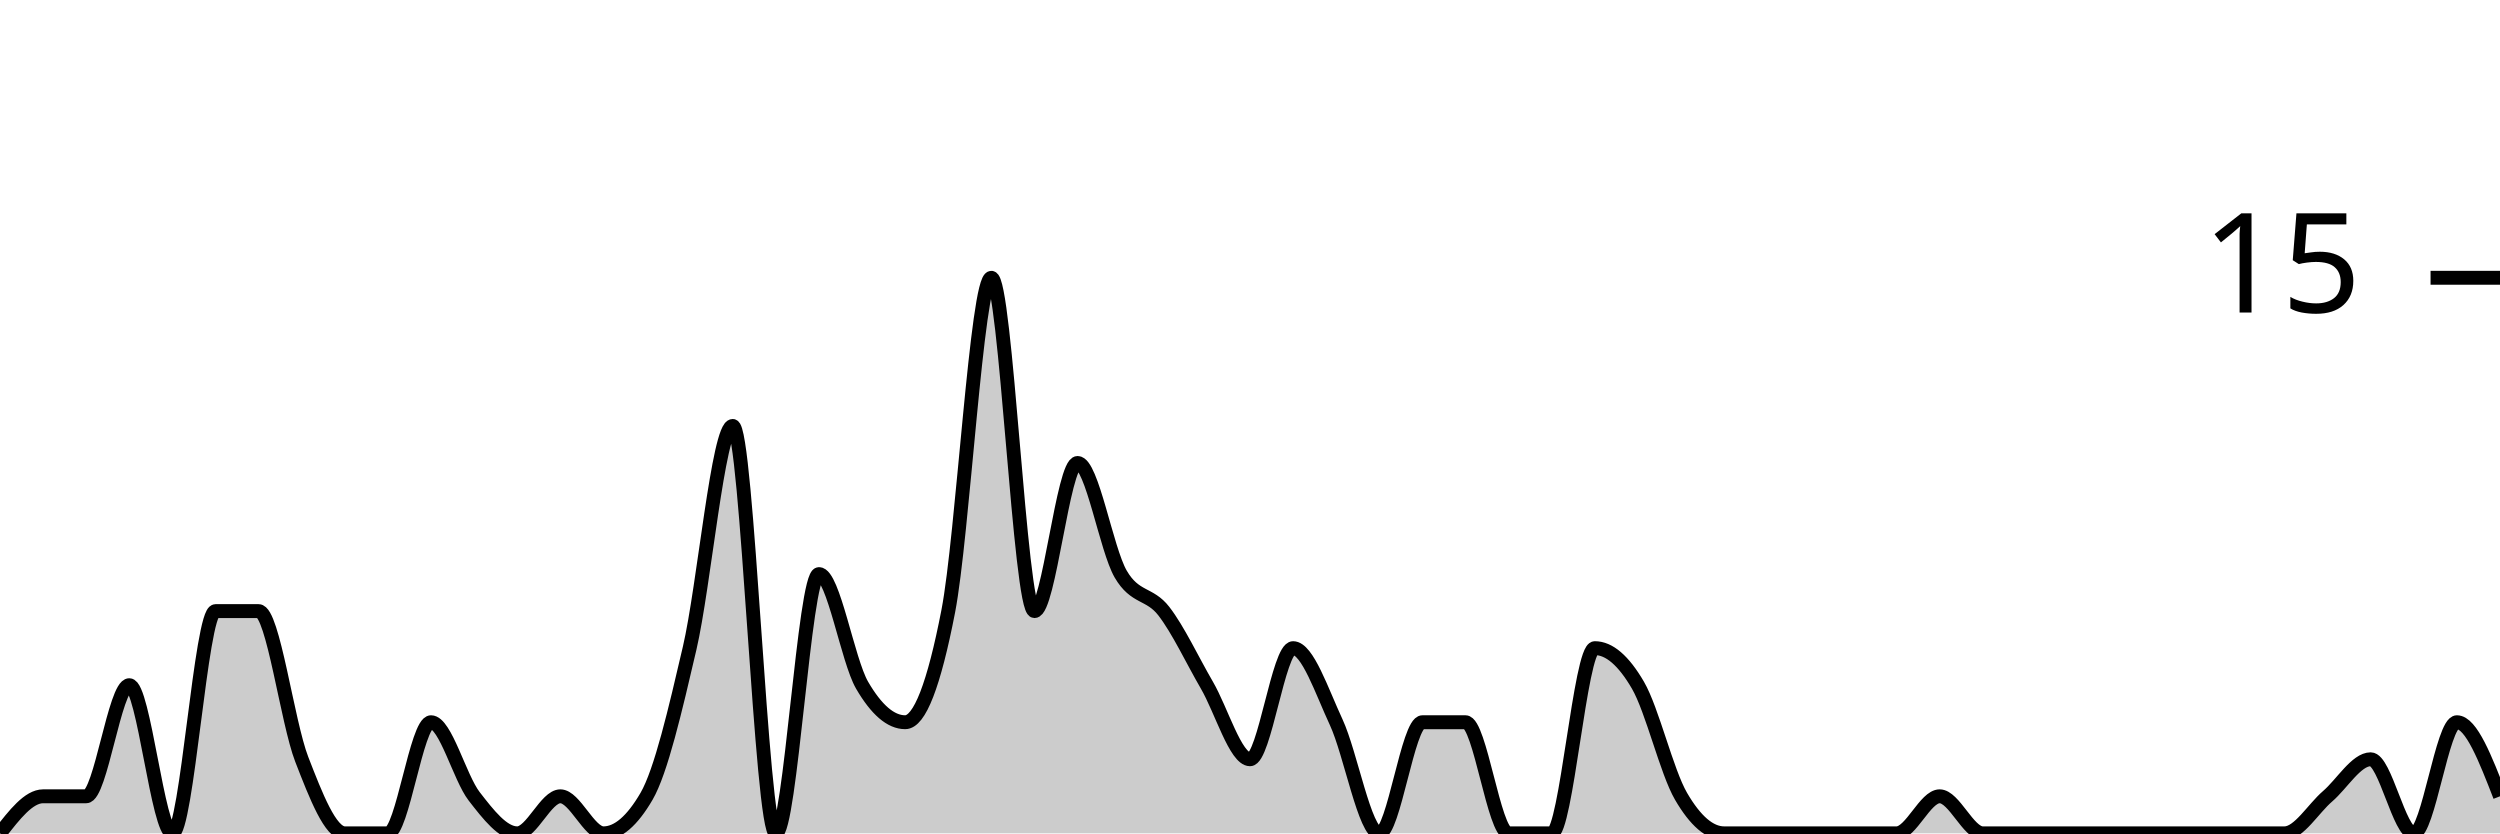
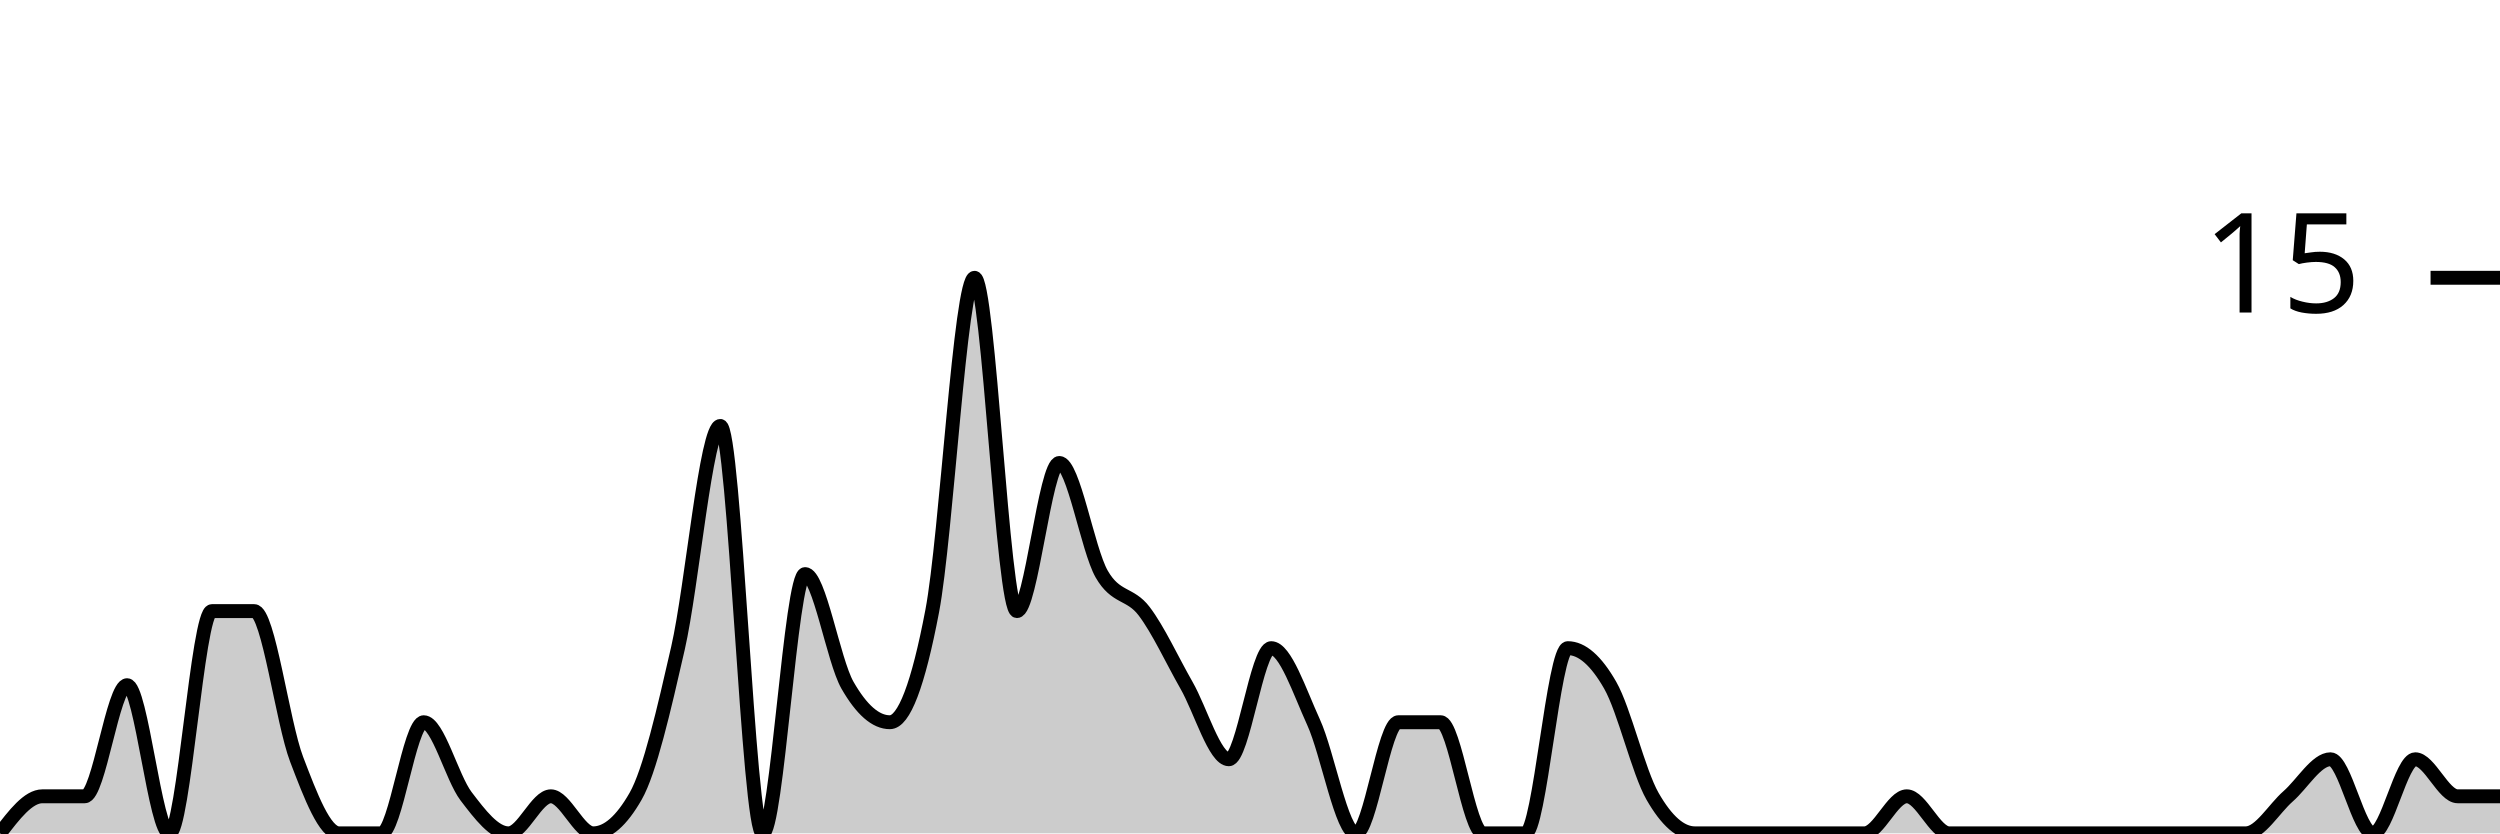
<svg xmlns="http://www.w3.org/2000/svg" viewBox="0 0 180 60">
  <g transform="translate(0,20)">
-     <path class="area" fill="rgba(0, 0, 0, 0.2)" d="M0,40C1.034,38.667,2.069,37.333,3.103,37.333C4.138,37.333,5.172,37.333,6.207,37.333C7.241,37.333,8.276,29.333,9.31,29.333C10.345,29.333,11.379,40,12.414,40C13.448,40,14.483,24,15.517,24C16.552,24,17.586,24,18.621,24C19.655,24,20.69,32,21.724,34.667C22.759,37.333,23.793,40,24.828,40C25.862,40,26.897,40,27.931,40C28.966,40,30,32,31.034,32C32.069,32,33.103,36,34.138,37.333C35.172,38.667,36.207,40,37.241,40C38.276,40,39.31,37.333,40.345,37.333C41.379,37.333,42.414,40,43.448,40C44.483,40,45.517,39.111,46.552,37.333C47.586,35.556,48.621,31.111,49.655,26.667C50.69,22.222,51.724,10.667,52.759,10.667C53.793,10.667,54.828,40,55.862,40C56.897,40,57.931,21.333,58.966,21.333C60,21.333,61.034,27.556,62.069,29.333C63.103,31.111,64.138,32,65.172,32C66.207,32,67.241,29.333,68.276,24C69.31,18.667,70.345,0,71.379,0C72.414,0,73.448,24,74.483,24C75.517,24,76.552,13.333,77.586,13.333C78.621,13.333,79.655,19.556,80.69,21.333C81.724,23.111,82.759,22.667,83.793,24C84.828,25.333,85.862,27.556,86.897,29.333C87.931,31.111,88.966,34.667,90,34.667C91.034,34.667,92.069,26.667,93.103,26.667C94.138,26.667,95.172,29.778,96.207,32C97.241,34.222,98.276,40,99.31,40C100.345,40,101.379,32,102.414,32C103.448,32,104.483,32,105.517,32C106.552,32,107.586,40,108.621,40C109.655,40,110.69,40,111.724,40C112.759,40,113.793,26.667,114.828,26.667C115.862,26.667,116.897,27.556,117.931,29.333C118.966,31.111,120,35.556,121.034,37.333C122.069,39.111,123.103,40,124.138,40C125.172,40,126.207,40,127.241,40C128.276,40,129.31,40,130.345,40C131.379,40,132.414,40,133.448,40C134.483,40,135.517,40,136.552,40C137.586,40,138.621,37.333,139.655,37.333C140.69,37.333,141.724,40,142.759,40C143.793,40,144.828,40,145.862,40C146.897,40,147.931,40,148.966,40C150,40,151.034,40,152.069,40C153.103,40,154.138,40,155.172,40C156.207,40,157.241,40,158.276,40C159.31,40,160.345,40,161.379,40C162.414,40,163.448,40,164.483,40C165.517,40,166.552,38.222,167.586,37.333C168.621,36.444,169.655,34.667,170.69,34.667C171.724,34.667,172.759,40,173.793,40C174.828,40,175.862,32,176.897,32C177.931,32,178.966,34.667,180,37.333L180,40C178.966,40,177.931,40,176.897,40C175.862,40,174.828,40,173.793,40C172.759,40,171.724,40,170.69,40C169.655,40,168.621,40,167.586,40C166.552,40,165.517,40,164.483,40C163.448,40,162.414,40,161.379,40C160.345,40,159.31,40,158.276,40C157.241,40,156.207,40,155.172,40C154.138,40,153.103,40,152.069,40C151.034,40,150,40,148.966,40C147.931,40,146.897,40,145.862,40C144.828,40,143.793,40,142.759,40C141.724,40,140.69,40,139.655,40C138.621,40,137.586,40,136.552,40C135.517,40,134.483,40,133.448,40C132.414,40,131.379,40,130.345,40C129.31,40,128.276,40,127.241,40C126.207,40,125.172,40,124.138,40C123.103,40,122.069,40,121.034,40C120,40,118.966,40,117.931,40C116.897,40,115.862,40,114.828,40C113.793,40,112.759,40,111.724,40C110.69,40,109.655,40,108.621,40C107.586,40,106.552,40,105.517,40C104.483,40,103.448,40,102.414,40C101.379,40,100.345,40,99.31,40C98.276,40,97.241,40,96.207,40C95.172,40,94.138,40,93.103,40C92.069,40,91.034,40,90,40C88.966,40,87.931,40,86.897,40C85.862,40,84.828,40,83.793,40C82.759,40,81.724,40,80.69,40C79.655,40,78.621,40,77.586,40C76.552,40,75.517,40,74.483,40C73.448,40,72.414,40,71.379,40C70.345,40,69.31,40,68.276,40C67.241,40,66.207,40,65.172,40C64.138,40,63.103,40,62.069,40C61.034,40,60,40,58.966,40C57.931,40,56.897,40,55.862,40C54.828,40,53.793,40,52.759,40C51.724,40,50.69,40,49.655,40C48.621,40,47.586,40,46.552,40C45.517,40,44.483,40,43.448,40C42.414,40,41.379,40,40.345,40C39.31,40,38.276,40,37.241,40C36.207,40,35.172,40,34.138,40C33.103,40,32.069,40,31.034,40C30,40,28.966,40,27.931,40C26.897,40,25.862,40,24.828,40C23.793,40,22.759,40,21.724,40C20.69,40,19.655,40,18.621,40C17.586,40,16.552,40,15.517,40C14.483,40,13.448,40,12.414,40C11.379,40,10.345,40,9.31,40C8.276,40,7.241,40,6.207,40C5.172,40,4.138,40,3.103,40C2.069,40,1.034,40,0,40Z" />
-     <path class="line" stroke="black" fill="none" d="M0,40C1.034,38.667,2.069,37.333,3.103,37.333C4.138,37.333,5.172,37.333,6.207,37.333C7.241,37.333,8.276,29.333,9.31,29.333C10.345,29.333,11.379,40,12.414,40C13.448,40,14.483,24,15.517,24C16.552,24,17.586,24,18.621,24C19.655,24,20.69,32,21.724,34.667C22.759,37.333,23.793,40,24.828,40C25.862,40,26.897,40,27.931,40C28.966,40,30,32,31.034,32C32.069,32,33.103,36,34.138,37.333C35.172,38.667,36.207,40,37.241,40C38.276,40,39.31,37.333,40.345,37.333C41.379,37.333,42.414,40,43.448,40C44.483,40,45.517,39.111,46.552,37.333C47.586,35.556,48.621,31.111,49.655,26.667C50.69,22.222,51.724,10.667,52.759,10.667C53.793,10.667,54.828,40,55.862,40C56.897,40,57.931,21.333,58.966,21.333C60,21.333,61.034,27.556,62.069,29.333C63.103,31.111,64.138,32,65.172,32C66.207,32,67.241,29.333,68.276,24C69.31,18.667,70.345,0,71.379,0C72.414,0,73.448,24,74.483,24C75.517,24,76.552,13.333,77.586,13.333C78.621,13.333,79.655,19.556,80.69,21.333C81.724,23.111,82.759,22.667,83.793,24C84.828,25.333,85.862,27.556,86.897,29.333C87.931,31.111,88.966,34.667,90,34.667C91.034,34.667,92.069,26.667,93.103,26.667C94.138,26.667,95.172,29.778,96.207,32C97.241,34.222,98.276,40,99.31,40C100.345,40,101.379,32,102.414,32C103.448,32,104.483,32,105.517,32C106.552,32,107.586,40,108.621,40C109.655,40,110.69,40,111.724,40C112.759,40,113.793,26.667,114.828,26.667C115.862,26.667,116.897,27.556,117.931,29.333C118.966,31.111,120,35.556,121.034,37.333C122.069,39.111,123.103,40,124.138,40C125.172,40,126.207,40,127.241,40C128.276,40,129.31,40,130.345,40C131.379,40,132.414,40,133.448,40C134.483,40,135.517,40,136.552,40C137.586,40,138.621,37.333,139.655,37.333C140.69,37.333,141.724,40,142.759,40C143.793,40,144.828,40,145.862,40C146.897,40,147.931,40,148.966,40C150,40,151.034,40,152.069,40C153.103,40,154.138,40,155.172,40C156.207,40,157.241,40,158.276,40C159.31,40,160.345,40,161.379,40C162.414,40,163.448,40,164.483,40C165.517,40,166.552,38.222,167.586,37.333C168.621,36.444,169.655,34.667,170.69,34.667C171.724,34.667,172.759,40,173.793,40C174.828,40,175.862,32,176.897,32C177.931,32,178.966,34.667,180,37.333" />
+     <path class="area" fill="rgba(0, 0, 0, 0.2)" d="M0,40C1.017,38.667,2.034,37.333,3.051,37.333C4.068,37.333,5.085,37.333,6.102,37.333C7.119,37.333,8.136,29.333,9.153,29.333C10.169,29.333,11.186,40,12.203,40C13.22,40,14.237,24,15.254,24C16.271,24,17.288,24,18.305,24C19.322,24,20.339,32,21.356,34.667C22.373,37.333,23.39,40,24.407,40C25.424,40,26.441,40,27.458,40C28.475,40,29.492,32,30.508,32C31.525,32,32.542,36,33.559,37.333C34.576,38.667,35.593,40,36.61,40C37.627,40,38.644,37.333,39.661,37.333C40.678,37.333,41.695,40,42.712,40C43.729,40,44.746,39.111,45.763,37.333C46.78,35.556,47.797,31.111,48.814,26.667C49.831,22.222,50.847,10.667,51.864,10.667C52.881,10.667,53.898,40,54.915,40C55.932,40,56.949,21.333,57.966,21.333C58.983,21.333,60,27.556,61.017,29.333C62.034,31.111,63.051,32,64.068,32C65.085,32,66.102,29.333,67.119,24C68.136,18.667,69.153,0,70.169,0C71.186,0,72.203,24,73.22,24C74.237,24,75.254,13.333,76.271,13.333C77.288,13.333,78.305,19.556,79.322,21.333C80.339,23.111,81.356,22.667,82.373,24C83.39,25.333,84.407,27.556,85.424,29.333C86.441,31.111,87.458,34.667,88.475,34.667C89.492,34.667,90.508,26.667,91.525,26.667C92.542,26.667,93.559,29.778,94.576,32C95.593,34.222,96.61,40,97.627,40C98.644,40,99.661,32,100.678,32C101.695,32,102.712,32,103.729,32C104.746,32,105.763,40,106.78,40C107.797,40,108.814,40,109.831,40C110.847,40,111.864,26.667,112.881,26.667C113.898,26.667,114.915,27.556,115.932,29.333C116.949,31.111,117.966,35.556,118.983,37.333C120,39.111,121.017,40,122.034,40C123.051,40,124.068,40,125.085,40C126.102,40,127.119,40,128.136,40C129.153,40,130.169,40,131.186,40C132.203,40,133.22,40,134.237,40C135.254,40,136.271,37.333,137.288,37.333C138.305,37.333,139.322,40,140.339,40C141.356,40,142.373,40,143.39,40C144.407,40,145.424,40,146.441,40C147.458,40,148.475,40,149.492,40C150.508,40,151.525,40,152.542,40C153.559,40,154.576,40,155.593,40C156.61,40,157.627,40,158.644,40C159.661,40,160.678,40,161.695,40C162.712,40,163.729,38.222,164.746,37.333C165.763,36.444,166.78,34.667,167.797,34.667C168.814,34.667,169.831,40,170.847,40C171.864,40,172.881,34.667,173.898,34.667C174.915,34.667,175.932,37.333,176.949,37.333C177.966,37.333,178.983,37.333,180,37.333L180,40C178.983,40,177.966,40,176.949,40C175.932,40,174.915,40,173.898,40C172.881,40,171.864,40,170.847,40C169.831,40,168.814,40,167.797,40C166.78,40,165.763,40,164.746,40C163.729,40,162.712,40,161.695,40C160.678,40,159.661,40,158.644,40C157.627,40,156.61,40,155.593,40C154.576,40,153.559,40,152.542,40C151.525,40,150.508,40,149.492,40C148.475,40,147.458,40,146.441,40C145.424,40,144.407,40,143.39,40C142.373,40,141.356,40,140.339,40C139.322,40,138.305,40,137.288,40C136.271,40,135.254,40,134.237,40C133.22,40,132.203,40,131.186,40C130.169,40,129.153,40,128.136,40C127.119,40,126.102,40,125.085,40C124.068,40,123.051,40,122.034,40C121.017,40,120,40,118.983,40C117.966,40,116.949,40,115.932,40C114.915,40,113.898,40,112.881,40C111.864,40,110.847,40,109.831,40C108.814,40,107.797,40,106.78,40C105.763,40,104.746,40,103.729,40C102.712,40,101.695,40,100.678,40C99.661,40,98.644,40,97.627,40C96.61,40,95.593,40,94.576,40C93.559,40,92.542,40,91.525,40C90.508,40,89.492,40,88.475,40C87.458,40,86.441,40,85.424,40C84.407,40,83.39,40,82.373,40C81.356,40,80.339,40,79.322,40C78.305,40,77.288,40,76.271,40C75.254,40,74.237,40,73.22,40C72.203,40,71.186,40,70.169,40C69.153,40,68.136,40,67.119,40C66.102,40,65.085,40,64.068,40C63.051,40,62.034,40,61.017,40C60,40,58.983,40,57.966,40C56.949,40,55.932,40,54.915,40C53.898,40,52.881,40,51.864,40C50.847,40,49.831,40,48.814,40C47.797,40,46.78,40,45.763,40C44.746,40,43.729,40,42.712,40C41.695,40,40.678,40,39.661,40C38.644,40,37.627,40,36.61,40C35.593,40,34.576,40,33.559,40C32.542,40,31.525,40,30.508,40C29.492,40,28.475,40,27.458,40C26.441,40,25.424,40,24.407,40C23.39,40,22.373,40,21.356,40C20.339,40,19.322,40,18.305,40C17.288,40,16.271,40,15.254,40C14.237,40,13.22,40,12.203,40C11.186,40,10.169,40,9.153,40C8.136,40,7.119,40,6.102,40C5.085,40,4.068,40,3.051,40C2.034,40,1.017,40,0,40Z" />
+     <path class="line" stroke="black" fill="none" d="M0,40C1.017,38.667,2.034,37.333,3.051,37.333C4.068,37.333,5.085,37.333,6.102,37.333C7.119,37.333,8.136,29.333,9.153,29.333C10.169,29.333,11.186,40,12.203,40C13.22,40,14.237,24,15.254,24C16.271,24,17.288,24,18.305,24C19.322,24,20.339,32,21.356,34.667C22.373,37.333,23.39,40,24.407,40C25.424,40,26.441,40,27.458,40C28.475,40,29.492,32,30.508,32C31.525,32,32.542,36,33.559,37.333C34.576,38.667,35.593,40,36.61,40C37.627,40,38.644,37.333,39.661,37.333C40.678,37.333,41.695,40,42.712,40C43.729,40,44.746,39.111,45.763,37.333C46.78,35.556,47.797,31.111,48.814,26.667C49.831,22.222,50.847,10.667,51.864,10.667C52.881,10.667,53.898,40,54.915,40C55.932,40,56.949,21.333,57.966,21.333C58.983,21.333,60,27.556,61.017,29.333C62.034,31.111,63.051,32,64.068,32C65.085,32,66.102,29.333,67.119,24C68.136,18.667,69.153,0,70.169,0C71.186,0,72.203,24,73.22,24C74.237,24,75.254,13.333,76.271,13.333C77.288,13.333,78.305,19.556,79.322,21.333C80.339,23.111,81.356,22.667,82.373,24C83.39,25.333,84.407,27.556,85.424,29.333C86.441,31.111,87.458,34.667,88.475,34.667C89.492,34.667,90.508,26.667,91.525,26.667C92.542,26.667,93.559,29.778,94.576,32C95.593,34.222,96.61,40,97.627,40C98.644,40,99.661,32,100.678,32C101.695,32,102.712,32,103.729,32C104.746,32,105.763,40,106.78,40C107.797,40,108.814,40,109.831,40C110.847,40,111.864,26.667,112.881,26.667C113.898,26.667,114.915,27.556,115.932,29.333C116.949,31.111,117.966,35.556,118.983,37.333C120,39.111,121.017,40,122.034,40C123.051,40,124.068,40,125.085,40C126.102,40,127.119,40,128.136,40C129.153,40,130.169,40,131.186,40C132.203,40,133.22,40,134.237,40C135.254,40,136.271,37.333,137.288,37.333C138.305,37.333,139.322,40,140.339,40C141.356,40,142.373,40,143.39,40C144.407,40,145.424,40,146.441,40C147.458,40,148.475,40,149.492,40C150.508,40,151.525,40,152.542,40C153.559,40,154.576,40,155.593,40C156.61,40,157.627,40,158.644,40C159.661,40,160.678,40,161.695,40C162.712,40,163.729,38.222,164.746,37.333C165.763,36.444,166.78,34.667,167.797,34.667C168.814,34.667,169.831,40,170.847,40C171.864,40,172.881,34.667,173.898,34.667C174.915,34.667,175.932,37.333,176.949,37.333C177.966,37.333,178.983,37.333,180,37.333" />
    <path class="axis-ceiling" stroke-width="1" stroke="black" fill="none" d="M175,0L180,0" />
    <text class="axis-ceiling-label" font-family="sans-serif" text-anchor="end" font-size="10px" x="170" y="2.5">15</text>
  </g>
</svg>
